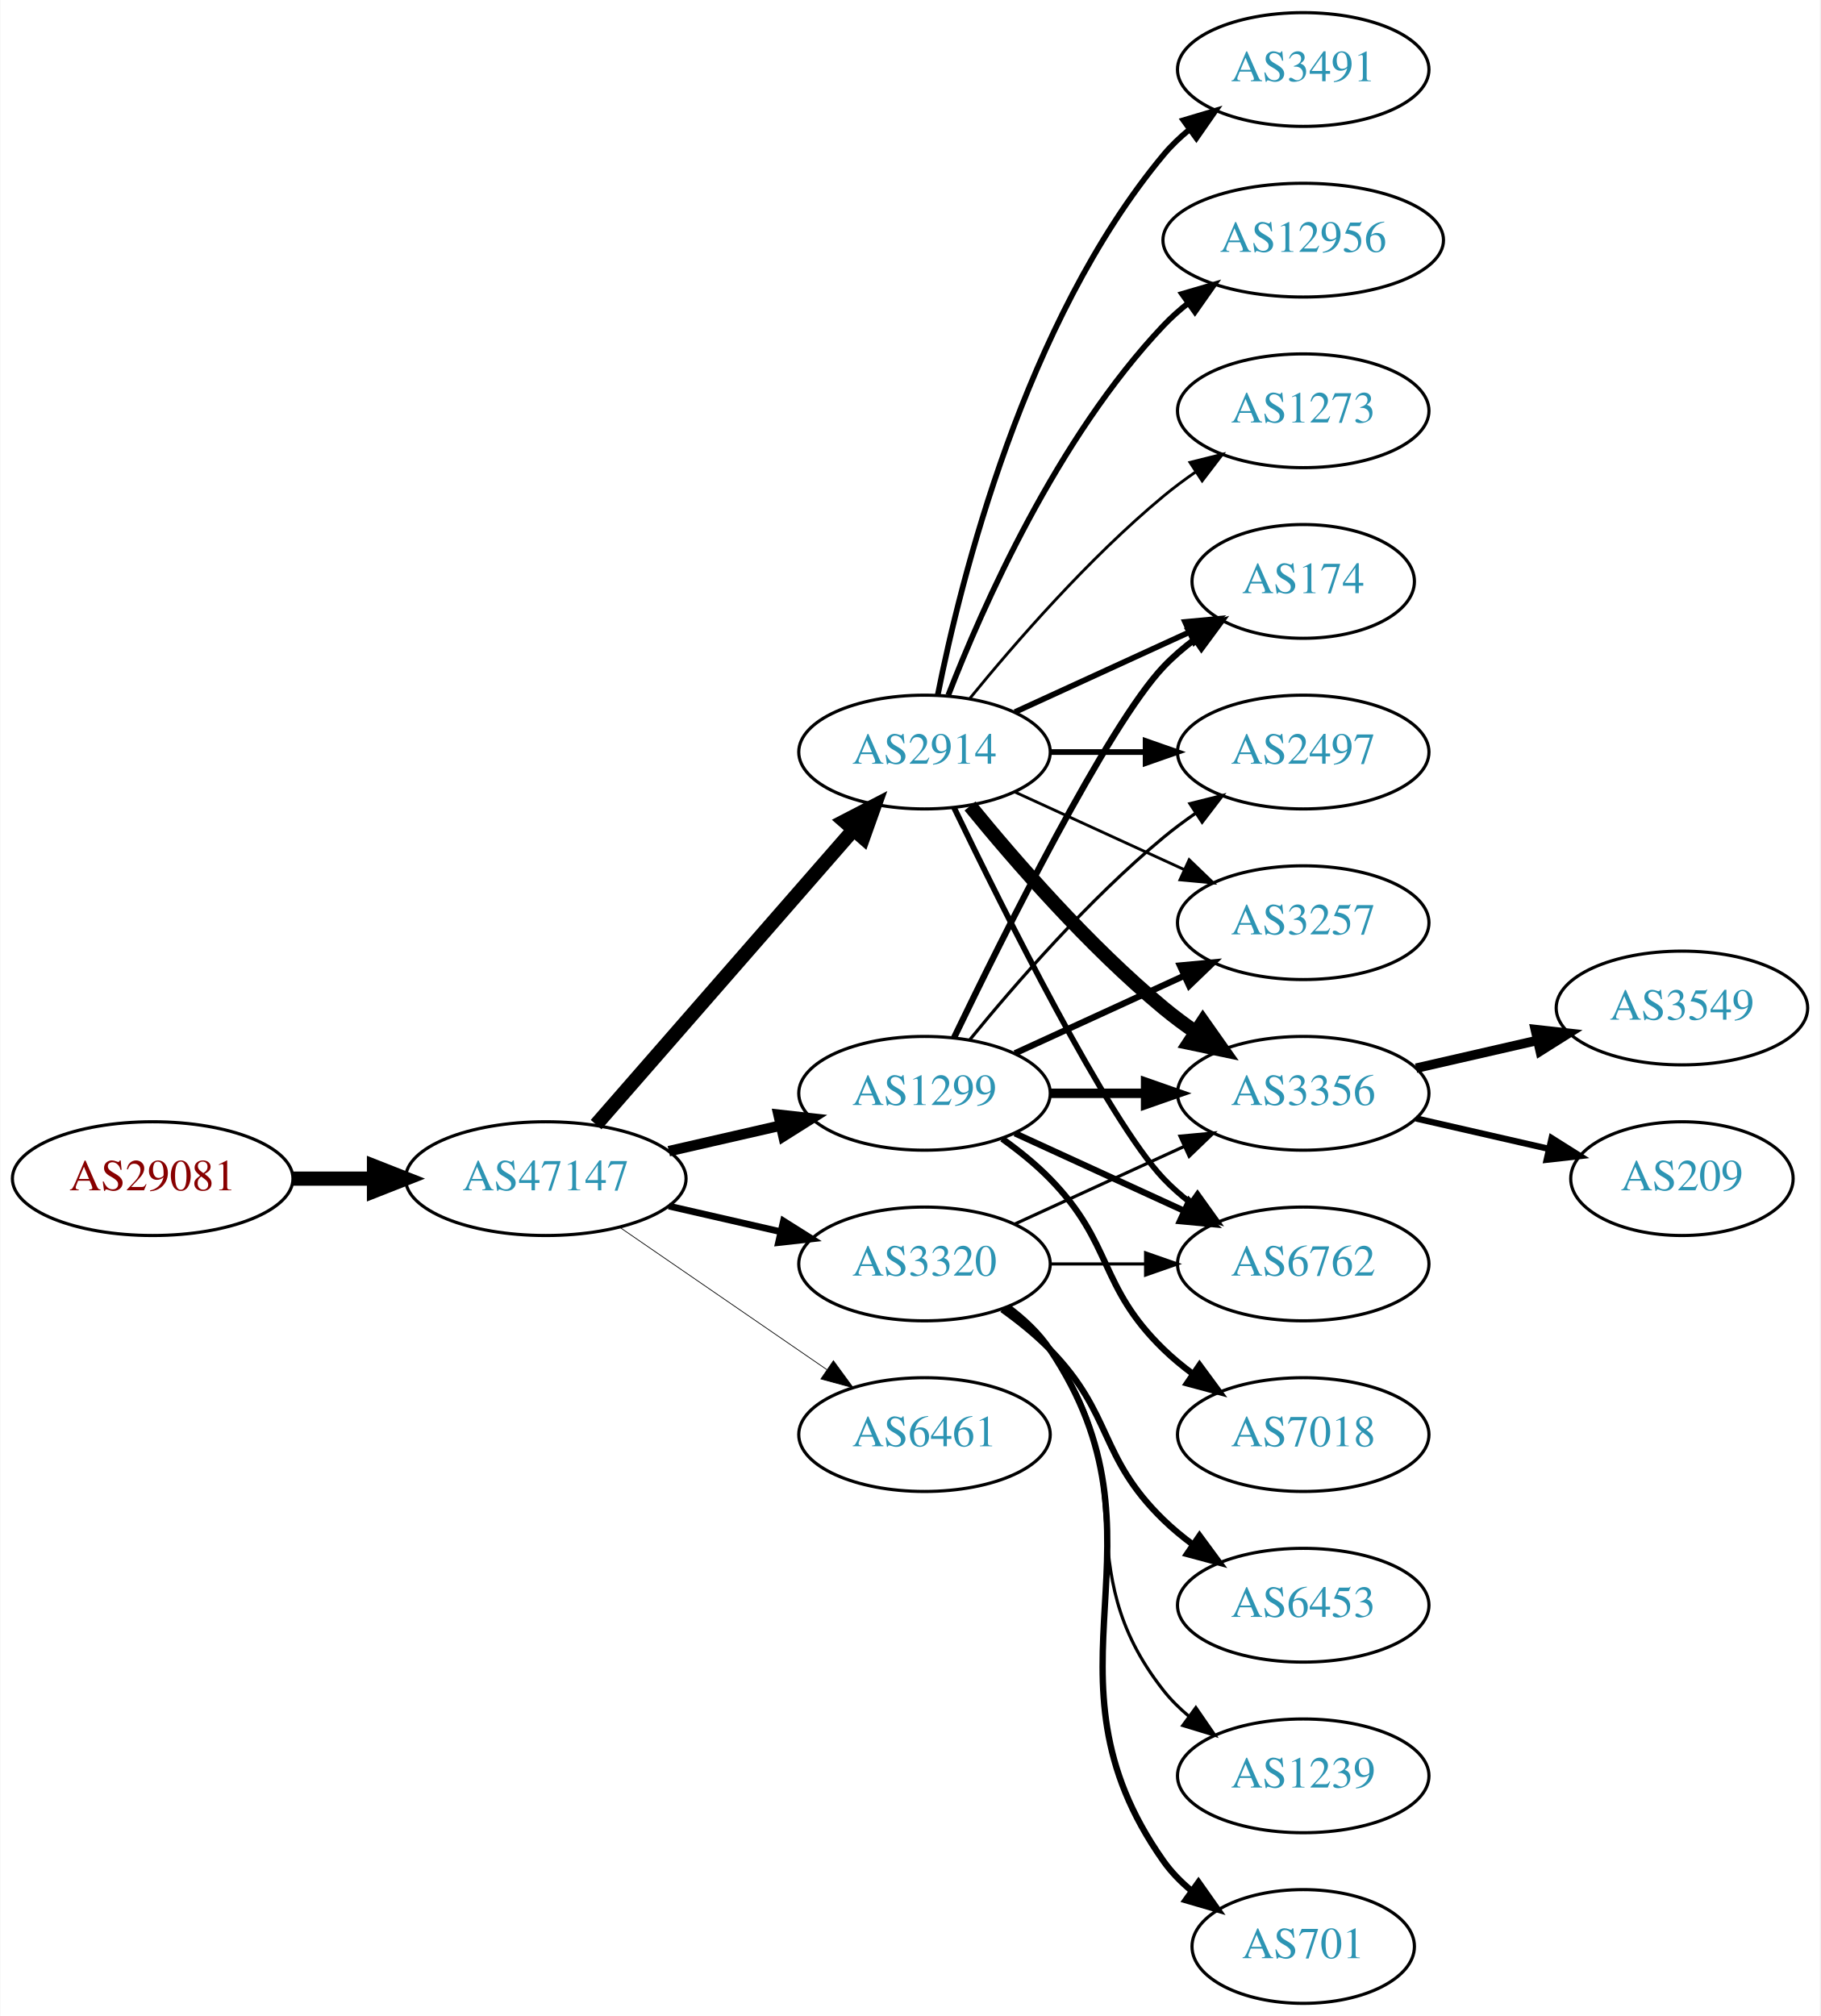
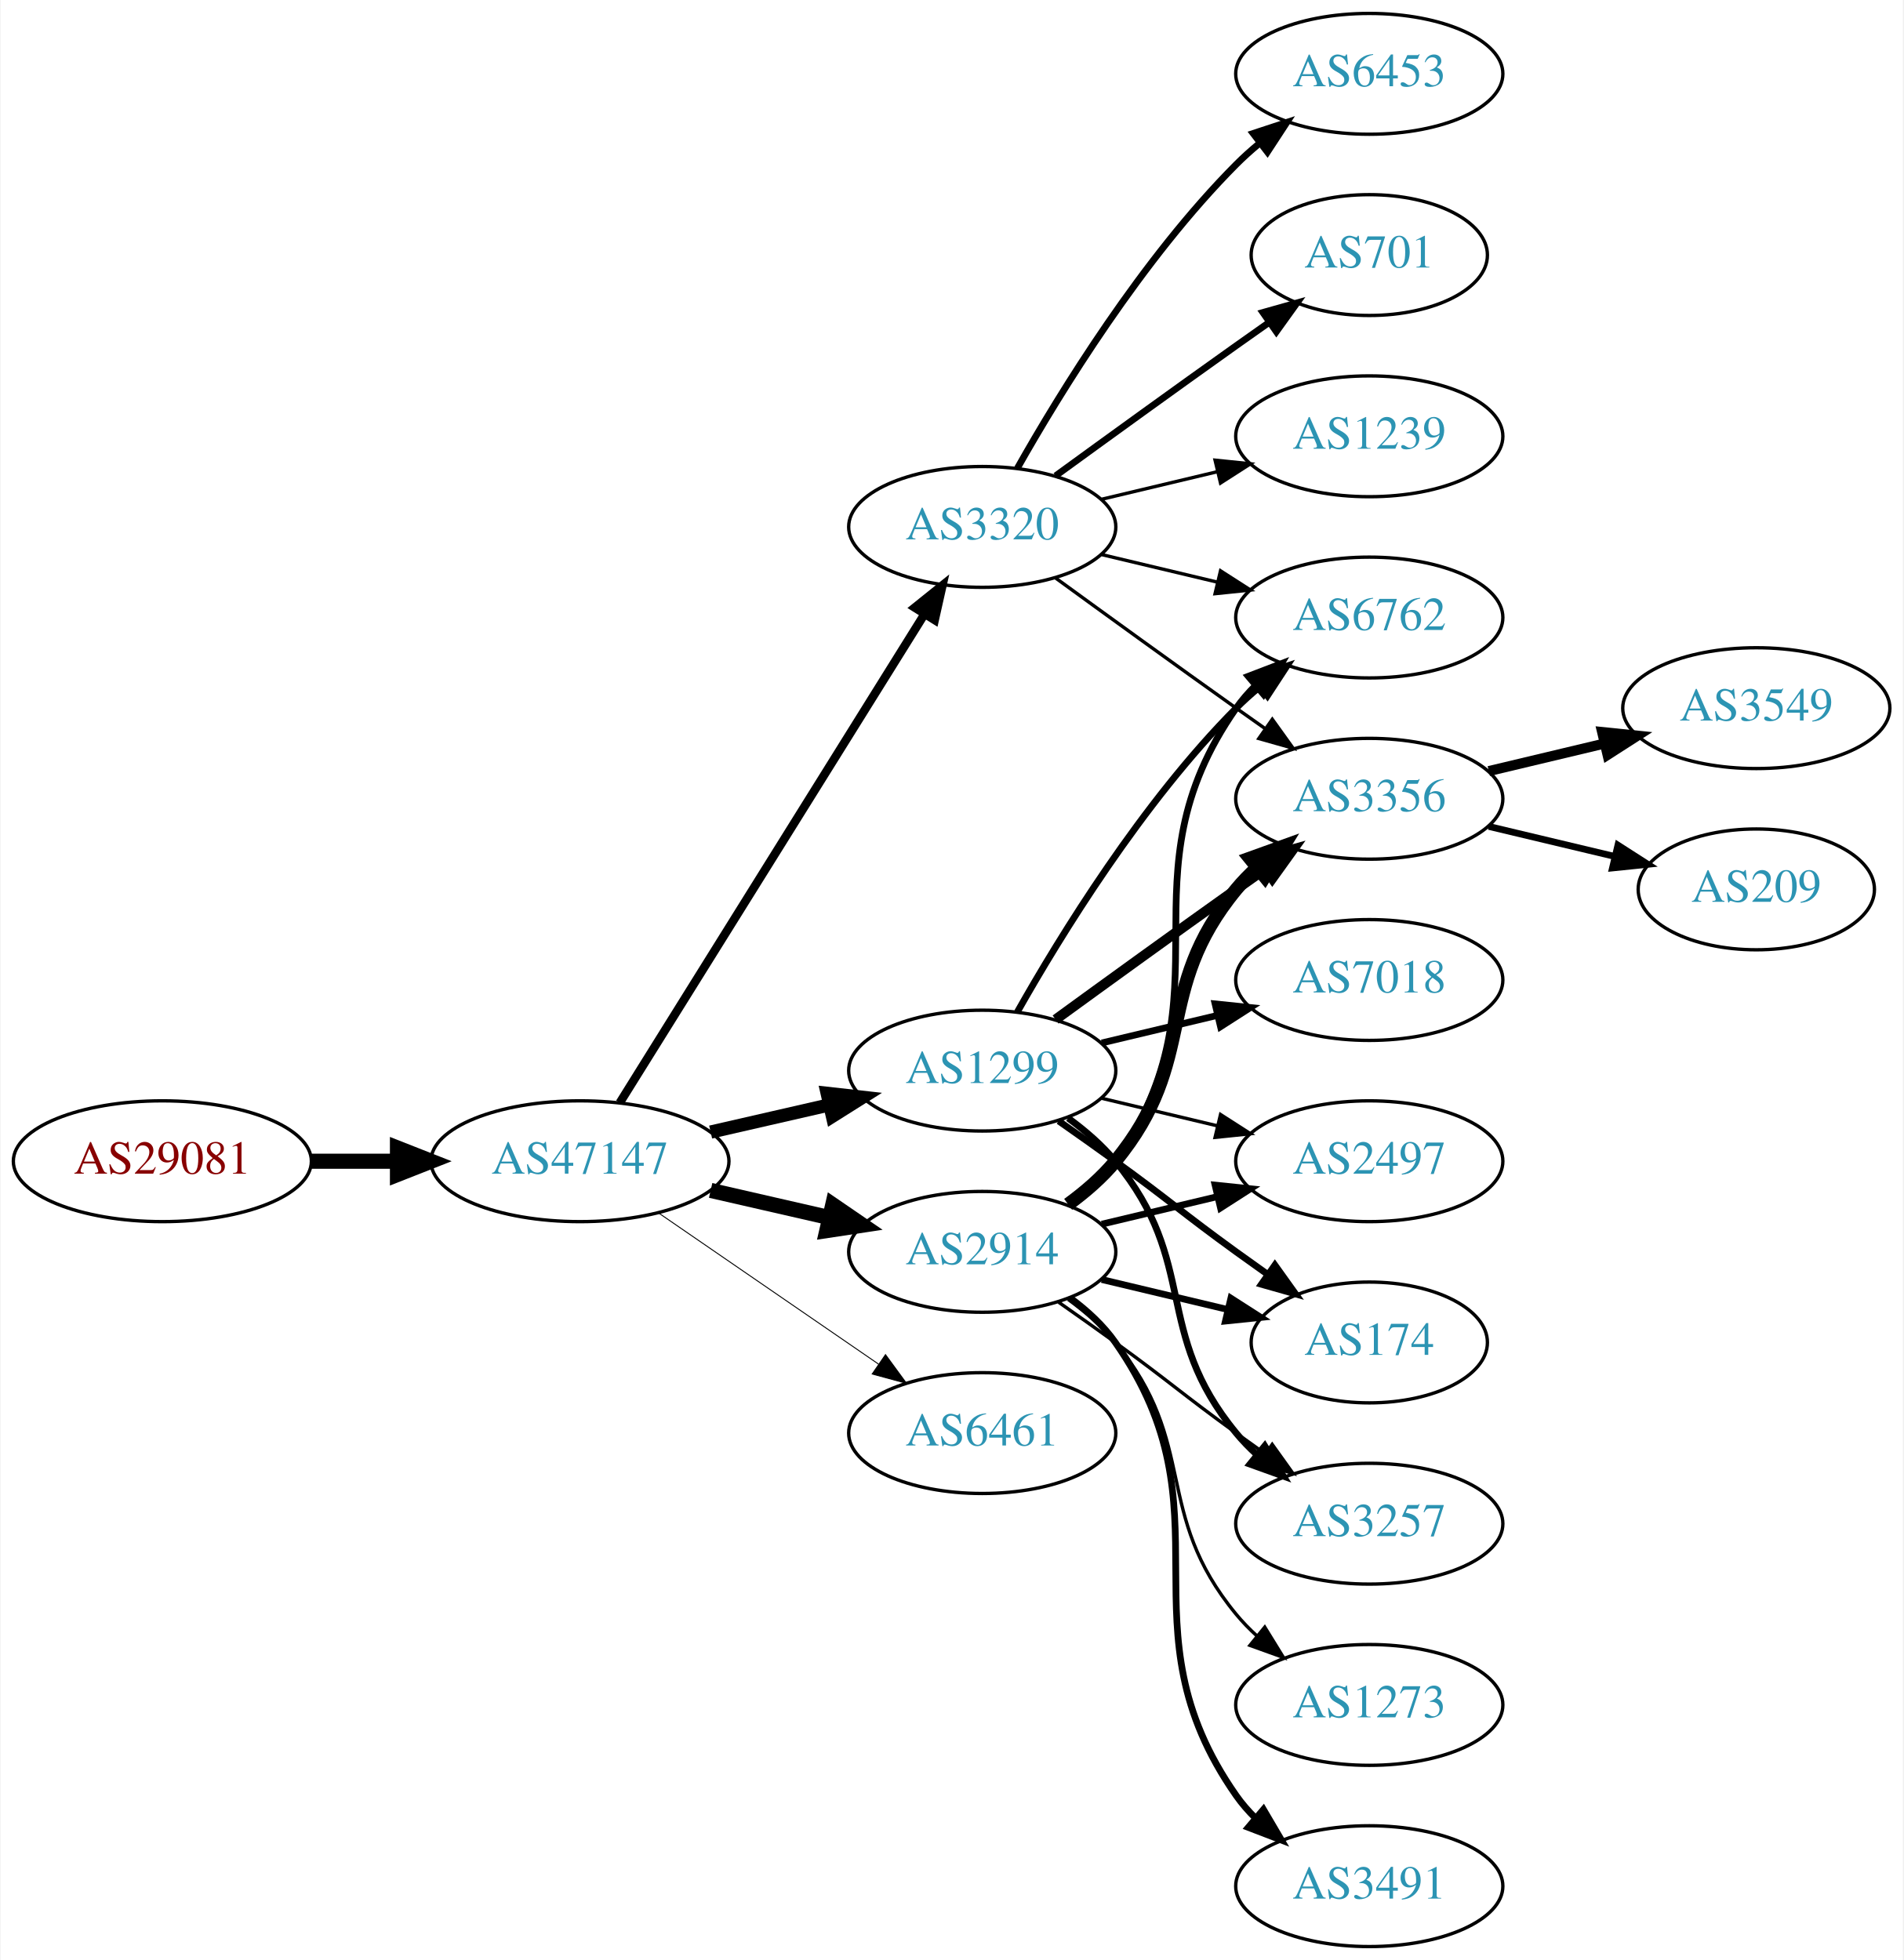
- <svg xmlns="http://www.w3.org/2000/svg" xmlns:xlink="http://www.w3.org/1999/xlink" width="576pt" height="638pt" viewBox="0.00 0.00 575.76 638.00">
-   <g id="graph0" class="graph" transform="scale(1 1) rotate(0) translate(4 634)">
-     <polygon fill="white" stroke="none" points="-4,4 -4,-634 571.762,-634 571.762,4 -4,4" />
+ <svg xmlns="http://www.w3.org/2000/svg" xmlns:xlink="http://www.w3.org/1999/xlink" width="567pt" height="584pt" viewBox="0.00 0.00 566.66 584.00">
+   <g id="graph0" class="graph" transform="scale(1 1) rotate(0) translate(4 580)">
+     <polygon fill="white" stroke="none" points="-4,4 -4,-580 562.663,-580 562.663,4 -4,4" />
    <g id="node1" class="node">
      <g id="a_node1">
        <a xlink:href="/asn/29081" xlink:title="AS29081 ~ WVNET-AT-AS [AT]">
-           <ellipse fill="#ffffff" stroke="black" cx="44.196" cy="-261" rx="44.393" ry="18" />
-           <text text-anchor="middle" x="44.196" y="-257.3" font-family="Times,serif" font-size="14.00" fill="#880000">AS29081</text>
+           <ellipse fill="#ffffff" stroke="black" cx="44.196" cy="-234" rx="44.393" ry="18" />
+           <text text-anchor="middle" x="44.196" y="-230.3" font-family="Times,serif" font-size="14.00" fill="#880000">AS29081</text>
        </a>
      </g>
    </g>
    <g id="node2" class="node">
      <g id="a_node2">
        <a xlink:href="/asn/47147" xlink:title="AS47147 ~ ANEXIA Internetdienstleistungs GmbH [AT]">
-           <ellipse fill="#ffffff" stroke="black" cx="168.588" cy="-261" rx="44.393" ry="18" />
-           <text text-anchor="middle" x="168.588" y="-257.3" font-family="Times,serif" font-size="14.00" fill="#2c94b3">AS47147</text>
+           <ellipse fill="#ffffff" stroke="black" cx="168.588" cy="-234" rx="44.393" ry="18" />
+           <text text-anchor="middle" x="168.588" y="-230.3" font-family="Times,serif" font-size="14.00" fill="#2c94b3">AS47147</text>
        </a>
      </g>
    </g>
    <g id="edge1" class="edge">
-       <path fill="none" stroke="black" stroke-width="4.5" d="M88.692,-261C96.898,-261 105.569,-261 114.041,-261" />
-       <polygon fill="black" stroke="black" stroke-width="4.5" points="114.233,-264.938 124.233,-261 114.233,-257.063 114.233,-264.938" />
+       <path fill="none" stroke="black" stroke-width="4.5" d="M88.692,-234C96.898,-234 105.569,-234 114.041,-234" />
+       <polygon fill="black" stroke="black" stroke-width="4.5" points="114.233,-237.938 124.233,-234 114.233,-230.063 114.233,-237.938" />
    </g>
    <g id="node3" class="node">
      <g id="a_node3">
        <a xlink:href="/asn/2914" xlink:title="AS2914 ~ NTT America, Inc. [US]">
-           <ellipse fill="#ffffff" stroke="black" cx="288.431" cy="-396" rx="39.794" ry="18" />
-           <text text-anchor="middle" x="288.431" y="-392.3" font-family="Times,serif" font-size="14.00" fill="#2c94b3">AS2914</text>
+           <ellipse fill="#ffffff" stroke="black" cx="288.431" cy="-207" rx="39.794" ry="18" />
+           <text text-anchor="middle" x="288.431" y="-203.3" font-family="Times,serif" font-size="14.00" fill="#2c94b3">AS2914</text>
        </a>
      </g>
    </g>
    <g id="edge2" class="edge">
-       <path fill="none" stroke="black" stroke-width="4.5" d="M184.513,-278.098C205.056,-301.631 242.175,-344.155 265.771,-371.187" />
-       <polygon fill="black" stroke="black" stroke-width="4.5" points="263.085,-374.097 272.627,-379.041 269.017,-368.918 263.085,-374.097" />
+       <path fill="none" stroke="black" stroke-width="4.5" d="M207.523,-225.308C218.764,-222.733 231.176,-219.889 242.799,-217.226" />
+       <polygon fill="black" stroke="black" stroke-width="4.5" points="243.893,-221.015 252.761,-214.943 242.134,-213.339 243.893,-221.015" />
    </g>
    <g id="node4" class="node">
      <g id="a_node4">
        <a xlink:href="/asn/1299" xlink:title="AS1299 ~ Telia Carrier [EU]">
-           <ellipse fill="#ffffff" stroke="black" cx="288.431" cy="-288" rx="39.794" ry="18" />
-           <text text-anchor="middle" x="288.431" y="-284.3" font-family="Times,serif" font-size="14.00" fill="#2c94b3">AS1299</text>
+           <ellipse fill="#ffffff" stroke="black" cx="288.431" cy="-261" rx="39.794" ry="18" />
+           <text text-anchor="middle" x="288.431" y="-257.3" font-family="Times,serif" font-size="14.00" fill="#2c94b3">AS1299</text>
        </a>
      </g>
    </g>
    <g id="edge3" class="edge">
-       <path fill="none" stroke="black" stroke-width="3.316" d="M207.523,-269.692C218.764,-272.267 231.176,-275.111 242.799,-277.774" />
-       <polygon fill="black" stroke="black" stroke-width="3.316" points="242.232,-281.235 252.761,-280.057 243.795,-274.412 242.232,-281.235" />
+       <path fill="none" stroke="black" stroke-width="3.938" d="M207.523,-242.692C218.764,-245.267 231.176,-248.111 242.799,-250.774" />
+       <polygon fill="black" stroke="black" stroke-width="3.938" points="242.232,-254.235 252.761,-253.057 243.795,-247.412 242.232,-254.235" />
    </g>
    <g id="node5" class="node">
      <g id="a_node5">
        <a xlink:href="/asn/3320" xlink:title="AS3320 ~ DTAG [DE]">
-           <ellipse fill="#ffffff" stroke="black" cx="288.431" cy="-234" rx="39.794" ry="18" />
-           <text text-anchor="middle" x="288.431" y="-230.3" font-family="Times,serif" font-size="14.00" fill="#2c94b3">AS3320</text>
+           <ellipse fill="#ffffff" stroke="black" cx="288.431" cy="-423" rx="39.794" ry="18" />
+           <text text-anchor="middle" x="288.431" y="-419.3" font-family="Times,serif" font-size="14.00" fill="#2c94b3">AS3320</text>
        </a>
      </g>
    </g>
    <g id="edge4" class="edge">
-       <path fill="none" stroke="black" stroke-width="2.132" d="M207.523,-252.308C218.764,-249.733 231.176,-246.889 242.799,-244.226" />
-       <polygon fill="black" stroke="black" stroke-width="2.132" points="243.795,-247.588 252.761,-241.943 242.232,-240.765 243.795,-247.588" />
+       <path fill="none" stroke="black" stroke-width="2.531" d="M180.463,-251.442C201.247,-284.775 246.707,-357.686 271.136,-396.866" />
+       <polygon fill="black" stroke="black" stroke-width="2.531" points="268.321,-398.966 276.582,-405.6 274.261,-395.263 268.321,-398.966" />
    </g>
    <g id="node6" class="node">
      <g id="a_node6">
        <a xlink:href="/asn/6461" xlink:title="AS6461 ~ Zayo Bandwidth [US]">
-           <ellipse fill="#ffffff" stroke="black" cx="288.431" cy="-180" rx="39.794" ry="18" />
-           <text text-anchor="middle" x="288.431" y="-176.3" font-family="Times,serif" font-size="14.00" fill="#2c94b3">AS6461</text>
+           <ellipse fill="#ffffff" stroke="black" cx="288.431" cy="-153" rx="39.794" ry="18" />
+           <text text-anchor="middle" x="288.431" y="-149.3" font-family="Times,serif" font-size="14.00" fill="#2c94b3">AS6461</text>
        </a>
      </g>
    </g>
    <g id="edge5" class="edge">
-       <path fill="none" stroke="black" stroke-width="0.237" d="M192.031,-245.574C210.612,-232.802 237.173,-214.545 257.553,-200.537" />
-       <polygon fill="black" stroke="black" stroke-width="0.237" points="259.609,-203.371 265.867,-194.822 255.643,-197.602 259.609,-203.371" />
+       <path fill="none" stroke="black" stroke-width="0.281" d="M192.031,-218.574C210.612,-205.802 237.173,-187.545 257.553,-173.537" />
+       <polygon fill="black" stroke="black" stroke-width="0.281" points="259.609,-176.371 265.867,-167.822 255.643,-170.602 259.609,-176.371" />
+     </g>
+     <g id="node10" class="node">
+       <g id="a_node10">
+         <a xlink:href="/asn/6762" xlink:title="AS6762 ~ TELECOM ITALIA SPARKLE S.p.A. [IT]">
+           <ellipse fill="#ffffff" stroke="black" cx="403.724" cy="-396" rx="39.794" ry="18" />
+           <text text-anchor="middle" x="403.724" y="-392.3" font-family="Times,serif" font-size="14.00" fill="#2c94b3">AS6762</text>
+         </a>
+       </g>
+     </g>
+     <g id="edge19" class="edge">
+       <path fill="none" stroke="black" stroke-width="2" d="M314.59,-220.716C319.654,-224.455 324.51,-228.904 328.077,-234 363.691,-284.869 328.464,-318.131 364.077,-369 365.75,-371.389 367.705,-373.635 369.832,-375.733" />
+       <polygon fill="black" stroke="black" stroke-width="2" points="367.672,-378.49 377.564,-382.284 372.196,-373.149 367.672,-378.49" />
+     </g>
+     <g id="node11" class="node">
+       <g id="a_node11">
+         <a xlink:href="/asn/3356" xlink:title="AS3356 ~ Level 3 Parent, LLC [US]">
+           <ellipse fill="#ffffff" stroke="black" cx="403.724" cy="-342" rx="39.794" ry="18" />
+           <text text-anchor="middle" x="403.724" y="-338.3" font-family="Times,serif" font-size="14.00" fill="#2c94b3">AS3356</text>
+         </a>
+       </g>
+     </g>
+     <g id="edge18" class="edge">
+       <path fill="none" stroke="black" stroke-width="4" d="M314.012,-221.156C319.106,-224.872 324.12,-229.201 328.077,-234 353.142,-264.394 339.013,-284.606 364.077,-315 365.932,-317.25 368.02,-319.396 370.238,-321.424" />
+       <polygon fill="black" stroke="black" stroke-width="4" points="368.174,-324.256 378.143,-327.844 372.587,-318.823 368.174,-324.256" />
+     </g>
+     <g id="node12" class="node">
+       <g id="a_node12">
+         <a xlink:href="/asn/2497" xlink:title="AS2497 ~ Internet Initiative Japan Inc. [JP]">
+           <ellipse fill="#ffffff" stroke="black" cx="403.724" cy="-234" rx="39.794" ry="18" />
+           <text text-anchor="middle" x="403.724" y="-230.3" font-family="Times,serif" font-size="14.00" fill="#2c94b3">AS2497</text>
+         </a>
+       </g>
+     </g>
+     <g id="edge17" class="edge">
+       <path fill="none" stroke="black" stroke-width="2" d="M324.038,-215.248C334.909,-217.838 347.064,-220.735 358.506,-223.462" />
+       <polygon fill="black" stroke="black" stroke-width="2" points="357.789,-226.889 368.328,-225.803 359.412,-220.08 357.789,-226.889" />
+     </g>
+     <g id="node13" class="node">
+       <g id="a_node13">
+         <a xlink:href="/asn/174" xlink:title="AS174 ~ Cogent Communications [US]">
+           <ellipse fill="#ffffff" stroke="black" cx="403.724" cy="-180" rx="35.194" ry="18" />
+           <text text-anchor="middle" x="403.724" y="-176.3" font-family="Times,serif" font-size="14.00" fill="#2c94b3">AS174</text>
+         </a>
+       </g>
+     </g>
+     <g id="edge20" class="edge">
+       <path fill="none" stroke="black" stroke-width="2" d="M324.038,-198.752C335.833,-195.942 349.137,-192.771 361.405,-189.847" />
+       <polygon fill="black" stroke="black" stroke-width="2" points="362.494,-193.186 371.41,-187.463 360.871,-186.376 362.494,-193.186" />
+     </g>
+     <g id="node15" class="node">
+       <g id="a_node15">
+         <a xlink:href="/asn/3257" xlink:title="AS3257 ~ GTT [DE]">
+           <ellipse fill="#ffffff" stroke="black" cx="403.724" cy="-126" rx="39.794" ry="18" />
+           <text text-anchor="middle" x="403.724" y="-122.3" font-family="Times,serif" font-size="14.00" fill="#2c94b3">AS3257</text>
+         </a>
+       </g>
+     </g>
+     <g id="edge23" class="edge">
+       <path fill="none" stroke="black" d="M311.188,-191.991C316.722,-188.121 322.641,-183.936 328.077,-180 344.277,-168.271 347.877,-164.729 364.077,-153 366.88,-150.971 369.812,-148.875 372.752,-146.79" />
+       <polygon fill="black" stroke="black" points="374.803,-149.627 380.967,-141.009 370.775,-143.903 374.803,-149.627" />
+     </g>
+     <g id="node16" class="node">
+       <g id="a_node16">
+         <a xlink:href="/asn/3491" xlink:title="AS3491 ~ PCCW Global, Inc. [US]">
+           <ellipse fill="#ffffff" stroke="black" cx="403.724" cy="-18" rx="39.794" ry="18" />
+           <text text-anchor="middle" x="403.724" y="-14.3" font-family="Times,serif" font-size="14.00" fill="#2c94b3">AS3491</text>
+         </a>
+       </g>
+     </g>
+     <g id="edge21" class="edge">
+       <path fill="none" stroke="black" stroke-width="2" d="M314.59,-193.284C319.654,-189.545 324.51,-185.096 328.077,-180 363.691,-129.131 328.464,-95.869 364.077,-45 365.75,-42.611 367.705,-40.365 369.832,-38.267" />
+       <polygon fill="black" stroke="black" stroke-width="2" points="372.196,-40.851 377.564,-31.716 367.672,-35.51 372.196,-40.851" />
+     </g>
+     <g id="node17" class="node">
+       <g id="a_node17">
+         <a xlink:href="/asn/1273" xlink:title="AS1273 ~ Vodafone Group PLC [EU]">
+           <ellipse fill="#ffffff" stroke="black" cx="403.724" cy="-72" rx="39.794" ry="18" />
+           <text text-anchor="middle" x="403.724" y="-68.3" font-family="Times,serif" font-size="14.00" fill="#2c94b3">AS1273</text>
+         </a>
+       </g>
+     </g>
+     <g id="edge22" class="edge">
+       <path fill="none" stroke="black" d="M314.012,-192.844C319.106,-189.128 324.12,-184.799 328.077,-180 353.142,-149.606 339.013,-129.394 364.077,-99 365.932,-96.751 368.02,-94.604 370.238,-92.576" />
+       <polygon fill="black" stroke="black" points="372.587,-95.177 378.143,-86.156 368.174,-89.744 372.587,-95.177" />
+     </g>
+     <g id="edge14" class="edge">
+       <path fill="none" stroke="black" stroke-width="2" d="M298.891,-278.49C311.672,-301.096 336.105,-340.886 364.077,-369 366.188,-371.121 368.484,-373.188 370.87,-375.171" />
+       <polygon fill="black" stroke="black" stroke-width="2" points="369.122,-378.242 379.185,-381.556 373.385,-372.69 369.122,-378.242" />
+     </g>
+     <g id="edge11" class="edge">
+       <path fill="none" stroke="black" stroke-width="3" d="M310.279,-276.222C325.213,-287.091 345.827,-302.025 364.077,-315 366.898,-317.005 369.841,-319.085 372.789,-321.159" />
+       <polygon fill="black" stroke="black" stroke-width="3" points="370.816,-324.05 381.013,-326.926 374.835,-318.319 370.816,-324.05" />
+     </g>
+     <g id="edge12" class="edge">
+       <path fill="none" stroke="black" d="M324.038,-252.752C334.909,-250.162 347.064,-247.265 358.506,-244.538" />
+       <polygon fill="black" stroke="black" points="359.412,-247.92 368.328,-242.197 357.789,-241.111 359.412,-247.92" />
+     </g>
+     <g id="edge13" class="edge">
+       <path fill="none" stroke="black" stroke-width="2" d="M311.188,-245.991C316.722,-242.121 322.641,-237.936 328.077,-234 344.277,-222.271 347.877,-218.729 364.077,-207 367.106,-204.807 370.285,-202.537 373.463,-200.287" />
+       <polygon fill="black" stroke="black" stroke-width="2" points="375.606,-203.059 381.774,-194.445 371.58,-197.333 375.606,-203.059" />
+     </g>
+     <g id="node14" class="node">
+       <g id="a_node14">
+         <a xlink:href="/asn/7018" xlink:title="AS7018 ~ AT&amp;T Services, Inc. [US]">
+           <ellipse fill="#ffffff" stroke="black" cx="403.724" cy="-288" rx="39.794" ry="18" />
+           <text text-anchor="middle" x="403.724" y="-284.3" font-family="Times,serif" font-size="14.00" fill="#2c94b3">AS7018</text>
+         </a>
+       </g>
+     </g>
+     <g id="edge15" class="edge">
+       <path fill="none" stroke="black" stroke-width="2" d="M324.038,-269.248C334.909,-271.838 347.064,-274.735 358.506,-277.462" />
+       <polygon fill="black" stroke="black" stroke-width="2" points="357.789,-280.889 368.328,-279.803 359.412,-274.08 357.789,-280.889" />
+     </g>
+     <g id="edge16" class="edge">
+       <path fill="none" stroke="black" stroke-width="2" d="M314.012,-246.844C319.106,-243.128 324.12,-238.799 328.077,-234 353.142,-203.606 339.013,-183.394 364.077,-153 365.932,-150.75 368.02,-148.604 370.238,-146.576" />
+       <polygon fill="black" stroke="black" stroke-width="2" points="372.587,-149.177 378.143,-140.156 368.174,-143.744 372.587,-149.177" />
    </g>
    <g id="node7" class="node">
      <g id="a_node7">
-         <a xlink:href="/asn/3491" xlink:title="AS3491 ~ PCCW Global, Inc. [US]">
-           <ellipse fill="#ffffff" stroke="black" cx="408.273" cy="-612" rx="39.794" ry="18" />
-           <text text-anchor="middle" x="408.273" y="-608.3" font-family="Times,serif" font-size="14.00" fill="#2c94b3">AS3491</text>
+         <a xlink:href="/asn/6453" xlink:title="AS6453 ~ TATA COMMUNICATIONS (AMERICA) INC [US]">
+           <ellipse fill="#ffffff" stroke="black" cx="403.724" cy="-558" rx="39.794" ry="18" />
+           <text text-anchor="middle" x="403.724" y="-554.3" font-family="Times,serif" font-size="14.00" fill="#2c94b3">AS6453</text>
        </a>
      </g>
    </g>
    <g id="edge6" class="edge">
-       <path fill="none" stroke="black" stroke-width="1.8" d="M292.629,-414.073C299.793,-450.141 320.067,-532.125 364.077,-585 366.482,-587.889 369.278,-590.563 372.271,-593.013" />
-       <polygon fill="black" stroke="black" stroke-width="1.8" points="370.359,-595.95 380.514,-598.973 374.461,-590.277 370.359,-595.95" />
+       <path fill="none" stroke="black" stroke-width="2" d="M298.891,-440.49C311.672,-463.096 336.105,-502.886 364.077,-531 366.188,-533.121 368.484,-535.188 370.87,-537.171" />
+       <polygon fill="black" stroke="black" stroke-width="2" points="369.122,-540.242 379.185,-543.556 373.385,-534.69 369.122,-540.242" />
    </g>
    <g id="node8" class="node">
      <g id="a_node8">
-         <a xlink:href="/asn/3356" xlink:title="AS3356 ~ Level 3 Parent, LLC [US]">
-           <ellipse fill="#ffffff" stroke="black" cx="408.273" cy="-288" rx="39.794" ry="18" />
-           <text text-anchor="middle" x="408.273" y="-284.3" font-family="Times,serif" font-size="14.00" fill="#2c94b3">AS3356</text>
+         <a xlink:href="/asn/701" xlink:title="AS701 ~ UUNET [US]">
+           <ellipse fill="#ffffff" stroke="black" cx="403.724" cy="-504" rx="35.194" ry="18" />
+           <text text-anchor="middle" x="403.724" y="-500.3" font-family="Times,serif" font-size="14.00" fill="#2c94b3">AS701</text>
        </a>
      </g>
    </g>
    <g id="edge7" class="edge">
-       <path fill="none" stroke="black" stroke-width="4.5" d="M302.85,-378.935C316.964,-361.625 340.379,-334.655 364.077,-315 367.294,-312.332 370.794,-309.73 374.365,-307.259" />
-       <polygon fill="black" stroke="black" stroke-width="4.5" points="376.529,-310.548 382.721,-301.764 372.202,-303.968 376.529,-310.548" />
+       <path fill="none" stroke="black" stroke-width="2" d="M310.279,-438.222C325.213,-449.091 345.827,-464.025 364.077,-477 367.288,-479.282 370.657,-481.661 374.011,-484.018" />
+       <polygon fill="black" stroke="black" stroke-width="2" points="372.023,-486.899 382.222,-489.77 376.039,-481.166 372.023,-486.899" />
    </g>
    <g id="node9" class="node">
      <g id="a_node9">
-         <a xlink:href="/asn/174" xlink:title="AS174 ~ Cogent Communications [US]">
-           <ellipse fill="#ffffff" stroke="black" cx="408.273" cy="-450" rx="35.194" ry="18" />
-           <text text-anchor="middle" x="408.273" y="-446.3" font-family="Times,serif" font-size="14.00" fill="#2c94b3">AS174</text>
+         <a xlink:href="/asn/1239" xlink:title="AS1239 ~ Sprint [US]">
+           <ellipse fill="#ffffff" stroke="black" cx="403.724" cy="-450" rx="39.794" ry="18" />
+           <text text-anchor="middle" x="403.724" y="-446.3" font-family="Times,serif" font-size="14.00" fill="#2c94b3">AS1239</text>
        </a>
      </g>
    </g>
    <g id="edge8" class="edge">
-       <path fill="none" stroke="black" stroke-width="1.8" d="M317.06,-408.661C333.476,-416.183 354.457,-425.798 372.054,-433.861" />
-       <polygon fill="black" stroke="black" stroke-width="1.8" points="370.883,-437.174 381.432,-438.158 373.799,-430.811 370.883,-437.174" />
-     </g>
-     <g id="node10" class="node">
-       <g id="a_node10">
-         <a xlink:href="/asn/2497" xlink:title="AS2497 ~ Internet Initiative Japan Inc. [JP]">
-           <ellipse fill="#ffffff" stroke="black" cx="408.273" cy="-396" rx="39.794" ry="18" />
-           <text text-anchor="middle" x="408.273" y="-392.3" font-family="Times,serif" font-size="14.00" fill="#2c94b3">AS2497</text>
-         </a>
-       </g>
+       <path fill="none" stroke="black" d="M324.038,-431.248C334.909,-433.838 347.064,-436.735 358.506,-439.462" />
+       <polygon fill="black" stroke="black" points="357.789,-442.889 368.328,-441.803 359.412,-436.08 357.789,-442.889" />
    </g>
    <g id="edge9" class="edge">
-       <path fill="none" stroke="black" stroke-width="1.8" d="M328.343,-396C337.897,-396 348.246,-396 358.209,-396" />
-       <polygon fill="black" stroke="black" stroke-width="1.8" points="358.402,-399.5 368.402,-396 358.402,-392.5 358.402,-399.5" />
-     </g>
-     <g id="node11" class="node">
-       <g id="a_node11">
-         <a xlink:href="/asn/12956" xlink:title="AS12956 ~ TELXIUS [ES]">
-           <ellipse fill="#ffffff" stroke="black" cx="408.273" cy="-558" rx="44.393" ry="18" />
-           <text text-anchor="middle" x="408.273" y="-554.3" font-family="Times,serif" font-size="14.00" fill="#2c94b3">AS12956</text>
-         </a>
-       </g>
+       <path fill="none" stroke="black" d="M324.038,-414.752C334.909,-412.162 347.064,-409.265 358.506,-406.538" />
+       <polygon fill="black" stroke="black" points="359.412,-409.92 368.328,-404.197 357.789,-403.111 359.412,-409.92" />
    </g>
    <g id="edge10" class="edge">
-       <path fill="none" stroke="black" stroke-width="1.8" d="M295.954,-413.994C306.704,-441.728 330.362,-495.429 364.077,-531 366.461,-533.515 369.128,-535.893 371.934,-538.117" />
-       <polygon fill="black" stroke="black" stroke-width="1.8" points="369.928,-540.985 380.096,-543.961 374.003,-535.293 369.928,-540.985" />
-     </g>
-     <g id="node12" class="node">
-       <g id="a_node12">
-         <a xlink:href="/asn/6762" xlink:title="AS6762 ~ TELECOM ITALIA SPARKLE S.p.A. [IT]">
-           <ellipse fill="#ffffff" stroke="black" cx="408.273" cy="-234" rx="39.794" ry="18" />
-           <text text-anchor="middle" x="408.273" y="-230.3" font-family="Times,serif" font-size="14.00" fill="#2c94b3">AS6762</text>
-         </a>
-       </g>
-     </g>
-     <g id="edge11" class="edge">
-       <path fill="none" stroke="black" stroke-width="1.8" d="M297.778,-378.405C313.245,-346.268 346.39,-279.66 364.077,-261 366.663,-258.272 369.581,-255.706 372.649,-253.323" />
-       <polygon fill="black" stroke="black" stroke-width="1.8" points="374.827,-256.07 380.997,-247.457 370.803,-250.342 374.827,-256.07" />
-     </g>
-     <g id="node13" class="node">
-       <g id="a_node13">
-         <a xlink:href="/asn/3257" xlink:title="AS3257 ~ GTT [DE]">
-           <ellipse fill="#ffffff" stroke="black" cx="408.273" cy="-342" rx="39.794" ry="18" />
-           <text text-anchor="middle" x="408.273" y="-338.3" font-family="Times,serif" font-size="14.00" fill="#2c94b3">AS3257</text>
-         </a>
-       </g>
-     </g>
-     <g id="edge12" class="edge">
-       <path fill="none" stroke="black" stroke-width="0.9" d="M317.06,-383.339C333.017,-376.027 353.287,-366.739 370.57,-358.819" />
-       <polygon fill="black" stroke="black" stroke-width="0.9" points="372.185,-361.929 379.818,-354.581 369.269,-355.565 372.185,-361.929" />
-     </g>
-     <g id="node14" class="node">
-       <g id="a_node14">
-         <a xlink:href="/asn/1273" xlink:title="AS1273 ~ Vodafone Group PLC [EU]">
-           <ellipse fill="#ffffff" stroke="black" cx="408.273" cy="-504" rx="39.794" ry="18" />
-           <text text-anchor="middle" x="408.273" y="-500.3" font-family="Times,serif" font-size="14.00" fill="#2c94b3">AS1273</text>
-         </a>
-       </g>
-     </g>
-     <g id="edge13" class="edge">
-       <path fill="none" stroke="black" stroke-width="0.9" d="M302.85,-413.065C316.964,-430.375 340.379,-457.345 364.077,-477 367.294,-479.668 370.794,-482.27 374.365,-484.741" />
-       <polygon fill="black" stroke="black" stroke-width="0.9" points="372.442,-487.666 382.721,-490.236 376.288,-481.817 372.442,-487.666" />
-     </g>
-     <g id="edge20" class="edge">
-       <path fill="none" stroke="black" stroke-width="3" d="M328.343,-288C337.897,-288 348.246,-288 358.209,-288" />
-       <polygon fill="black" stroke="black" stroke-width="3" points="358.402,-291.5 368.402,-288 358.402,-284.5 358.402,-291.5" />
-     </g>
-     <g id="edge23" class="edge">
-       <path fill="none" stroke="black" stroke-width="2" d="M297.778,-305.595C313.245,-337.732 346.39,-404.34 364.077,-423 367.02,-426.105 370.394,-429.001 373.929,-431.655" />
-       <polygon fill="black" stroke="black" stroke-width="2" points="372.115,-434.654 382.348,-437.397 376.059,-428.871 372.115,-434.654" />
-     </g>
-     <g id="edge22" class="edge">
-       <path fill="none" stroke="black" d="M302.85,-305.065C316.964,-322.375 340.379,-349.345 364.077,-369 367.294,-371.668 370.794,-374.27 374.365,-376.741" />
-       <polygon fill="black" stroke="black" points="372.442,-379.666 382.721,-382.236 376.288,-373.817 372.442,-379.666" />
-     </g>
-     <g id="edge24" class="edge">
-       <path fill="none" stroke="black" stroke-width="2" d="M317.06,-275.339C333.017,-268.027 353.287,-258.739 370.57,-250.819" />
-       <polygon fill="black" stroke="black" stroke-width="2" points="372.185,-253.929 379.818,-246.581 369.269,-247.565 372.185,-253.929" />
-     </g>
-     <g id="edge19" class="edge">
-       <path fill="none" stroke="black" stroke-width="2" d="M317.06,-300.661C333.017,-307.973 353.287,-317.261 370.57,-325.181" />
-       <polygon fill="black" stroke="black" stroke-width="2" points="369.269,-328.435 379.818,-329.419 372.185,-322.071 369.269,-328.435" />
+       <path fill="none" stroke="black" d="M310.279,-407.778C325.213,-396.909 345.827,-381.975 364.077,-369 366.898,-366.995 369.841,-364.915 372.789,-362.841" />
+       <polygon fill="black" stroke="black" points="374.835,-365.681 381.013,-357.074 370.816,-359.95 374.835,-365.681" />
    </g>
    <g id="node18" class="node">
      <g id="a_node18">
-         <a xlink:href="/asn/7018" xlink:title="AS7018 ~ AT&amp;T Services, Inc. [US]">
-           <ellipse fill="#ffffff" stroke="black" cx="408.273" cy="-180" rx="39.794" ry="18" />
-           <text text-anchor="middle" x="408.273" y="-176.3" font-family="Times,serif" font-size="14.00" fill="#2c94b3">AS7018</text>
-         </a>
-       </g>
-     </g>
-     <g id="edge21" class="edge">
-       <path fill="none" stroke="black" stroke-width="2" d="M313.025,-273.611C318.281,-269.852 323.613,-265.563 328.077,-261 348.25,-240.383 343.384,-227.094 364.077,-207 366.922,-204.237 370.096,-201.614 373.396,-199.166" />
-       <polygon fill="black" stroke="black" stroke-width="2" points="375.462,-201.994 381.744,-193.462 371.513,-196.214 375.462,-201.994" />
-     </g>
-     <g id="edge18" class="edge">
-       <path fill="none" stroke="black" d="M317.06,-246.661C333.017,-253.973 353.287,-263.261 370.57,-271.181" />
-       <polygon fill="black" stroke="black" points="369.269,-274.435 379.818,-275.419 372.185,-268.071 369.269,-274.435" />
-     </g>
-     <g id="edge17" class="edge">
-       <path fill="none" stroke="black" d="M328.343,-234C337.897,-234 348.246,-234 358.209,-234" />
-       <polygon fill="black" stroke="black" points="358.402,-237.5 368.402,-234 358.402,-230.5 358.402,-237.5" />
-     </g>
-     <g id="node15" class="node">
-       <g id="a_node15">
-         <a xlink:href="/asn/6453" xlink:title="AS6453 ~ TATA COMMUNICATIONS (AMERICA) INC [US]">
-           <ellipse fill="#ffffff" stroke="black" cx="408.273" cy="-126" rx="39.794" ry="18" />
-           <text text-anchor="middle" x="408.273" y="-122.3" font-family="Times,serif" font-size="14.00" fill="#2c94b3">AS6453</text>
-         </a>
-       </g>
-     </g>
-     <g id="edge14" class="edge">
-       <path fill="none" stroke="black" stroke-width="2" d="M313.025,-219.611C318.281,-215.852 323.613,-211.563 328.077,-207 348.25,-186.383 343.384,-173.094 364.077,-153 366.922,-150.237 370.096,-147.614 373.396,-145.166" />
-       <polygon fill="black" stroke="black" stroke-width="2" points="375.462,-147.994 381.744,-139.462 371.513,-142.214 375.462,-147.994" />
-     </g>
-     <g id="node16" class="node">
-       <g id="a_node16">
-         <a xlink:href="/asn/1239" xlink:title="AS1239 ~ Sprint [US]">
-           <ellipse fill="#ffffff" stroke="black" cx="408.273" cy="-72" rx="39.794" ry="18" />
-           <text text-anchor="middle" x="408.273" y="-68.3" font-family="Times,serif" font-size="14.00" fill="#2c94b3">AS1239</text>
-         </a>
-       </g>
-     </g>
-     <g id="edge15" class="edge">
-       <path fill="none" stroke="black" d="M314.362,-220.118C319.438,-216.389 324.356,-211.984 328.077,-207 358.349,-166.458 332.779,-138.754 364.077,-99 366.402,-96.047 369.146,-93.33 372.105,-90.853" />
-       <polygon fill="black" stroke="black" points="374.298,-93.585 380.302,-84.855 370.165,-87.936 374.298,-93.585" />
-     </g>
-     <g id="node17" class="node">
-       <g id="a_node17">
-         <a xlink:href="/asn/701" xlink:title="AS701 ~ UUNET [US]">
-           <ellipse fill="#ffffff" stroke="black" cx="408.273" cy="-18" rx="35.194" ry="18" />
-           <text text-anchor="middle" x="408.273" y="-14.3" font-family="Times,serif" font-size="14.00" fill="#2c94b3">AS701</text>
-         </a>
-       </g>
-     </g>
-     <g id="edge16" class="edge">
-       <path fill="none" stroke="black" stroke-width="2" d="M314.75,-220.393C319.806,-216.649 324.617,-212.169 328.077,-207 369.102,-145.706 321.498,-105.225 364.077,-45 366.547,-41.507 369.626,-38.37 372.995,-35.579" />
-       <polygon fill="black" stroke="black" stroke-width="2" points="375.134,-38.352 381.235,-29.69 371.064,-32.657 375.134,-38.352" />
+         <a xlink:href="/asn/3549" xlink:title="AS3549 ~ Level 3 Parent, LLC [US]">
+           <ellipse fill="#ffffff" stroke="black" cx="519.017" cy="-369" rx="39.794" ry="18" />
+           <text text-anchor="middle" x="519.017" y="-365.3" font-family="Times,serif" font-size="14.00" fill="#2c94b3">AS3549</text>
+         </a>
+       </g>
+     </g>
+     <g id="edge24" class="edge">
+       <path fill="none" stroke="black" stroke-width="3" d="M439.331,-350.248C450.202,-352.838 462.357,-355.735 473.799,-358.462" />
+       <polygon fill="black" stroke="black" stroke-width="3" points="473.082,-361.889 483.621,-360.803 474.705,-355.08 473.082,-361.889" />
    </g>
    <g id="node19" class="node">
      <g id="a_node19">
-         <a xlink:href="/asn/3549" xlink:title="AS3549 ~ Level 3 Parent, LLC [US]">
-           <ellipse fill="#ffffff" stroke="black" cx="528.116" cy="-315" rx="39.794" ry="18" />
-           <text text-anchor="middle" x="528.116" y="-311.3" font-family="Times,serif" font-size="14.00" fill="#2c94b3">AS3549</text>
+         <a xlink:href="/asn/209" xlink:title="AS209 ~ CenturyLink Communications, LLC [US]">
+           <ellipse fill="#ffffff" stroke="black" cx="519.017" cy="-315" rx="35.194" ry="18" />
+           <text text-anchor="middle" x="519.017" y="-311.3" font-family="Times,serif" font-size="14.00" fill="#2c94b3">AS209</text>
        </a>
      </g>
    </g>
    <g id="edge25" class="edge">
-       <path fill="none" stroke="black" stroke-width="3" d="M443.993,-295.955C455.993,-298.704 469.613,-301.825 482.306,-304.733" />
-       <polygon fill="black" stroke="black" stroke-width="3" points="481.708,-308.187 492.238,-307.009 483.272,-301.364 481.708,-308.187" />
-     </g>
-     <g id="node20" class="node">
-       <g id="a_node20">
-         <a xlink:href="/asn/209" xlink:title="AS209 ~ CenturyLink Communications, LLC [US]">
-           <ellipse fill="#ffffff" stroke="black" cx="528.116" cy="-261" rx="35.194" ry="18" />
-           <text text-anchor="middle" x="528.116" y="-257.3" font-family="Times,serif" font-size="14.00" fill="#2c94b3">AS209</text>
-         </a>
-       </g>
-     </g>
-     <g id="edge26" class="edge">
-       <path fill="none" stroke="black" stroke-width="2" d="M443.993,-280.045C457.085,-277.045 472.107,-273.604 485.748,-270.478" />
-       <polygon fill="black" stroke="black" stroke-width="2" points="486.89,-273.807 495.855,-268.162 485.326,-266.984 486.89,-273.807" />
+       <path fill="none" stroke="black" stroke-width="2" d="M439.331,-333.752C451.125,-330.942 464.43,-327.771 476.698,-324.847" />
+       <polygon fill="black" stroke="black" stroke-width="2" points="477.787,-328.186 486.703,-322.463 476.164,-321.376 477.787,-328.186" />
    </g>
  </g>
</svg>
